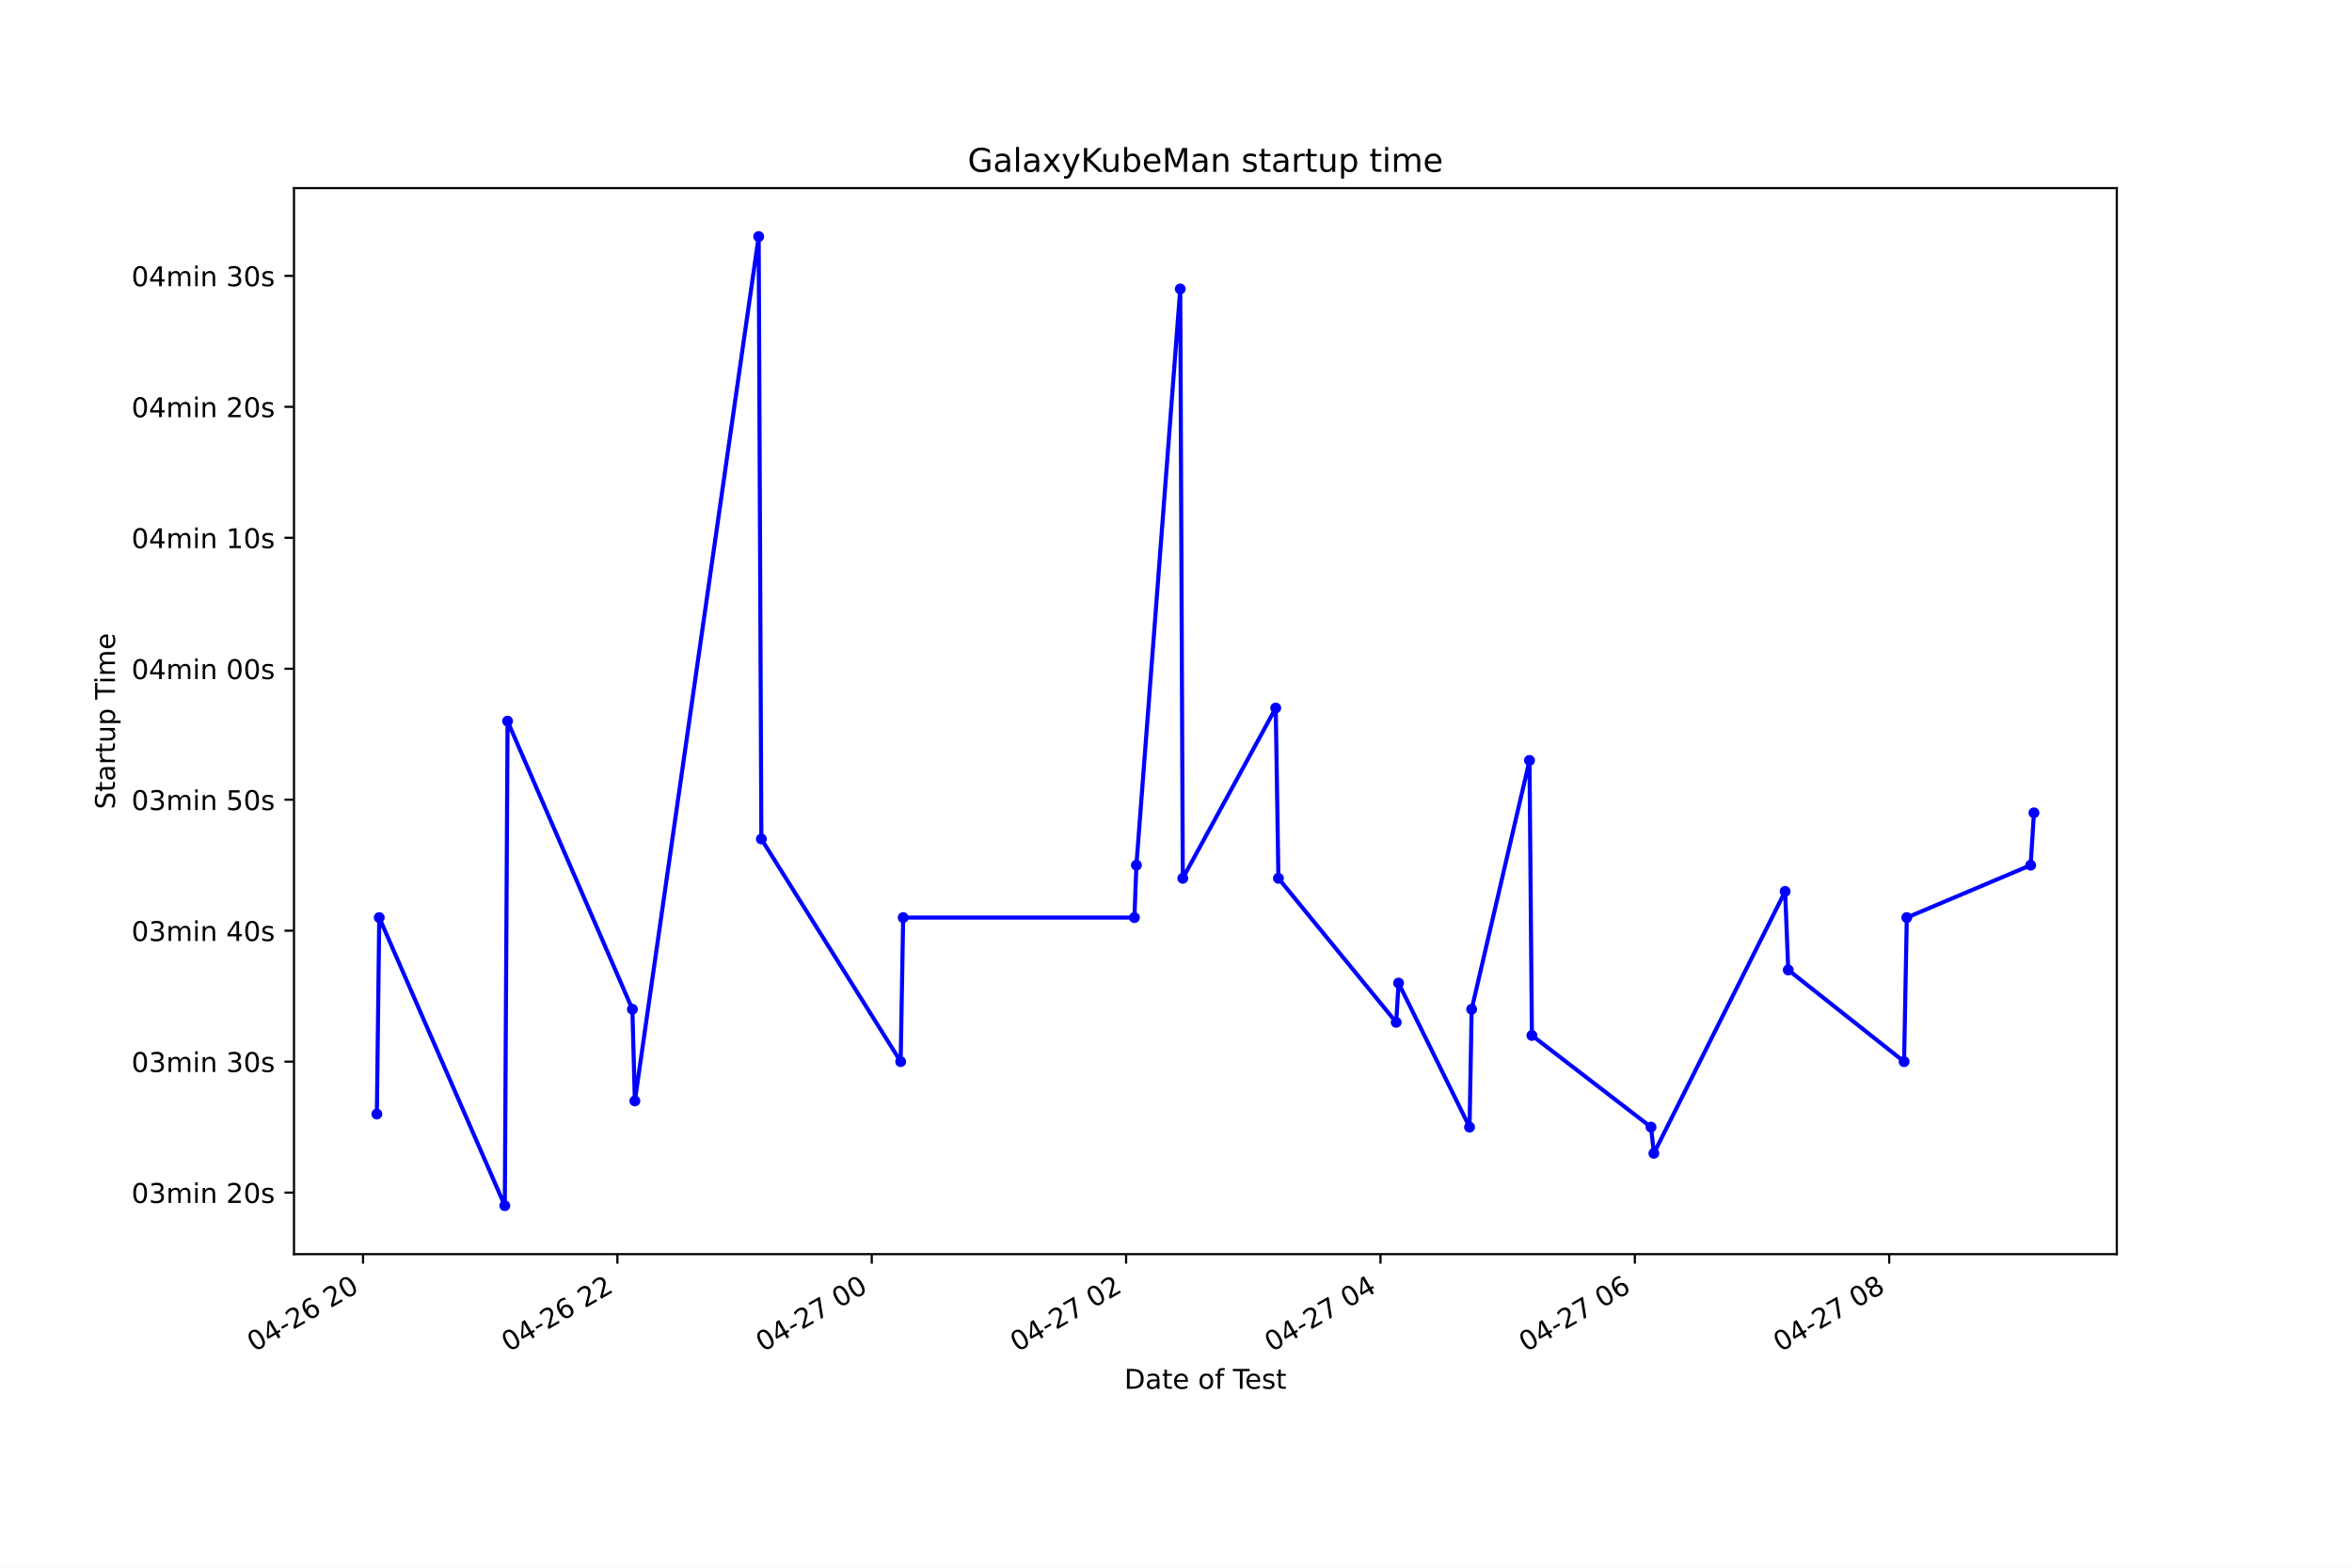
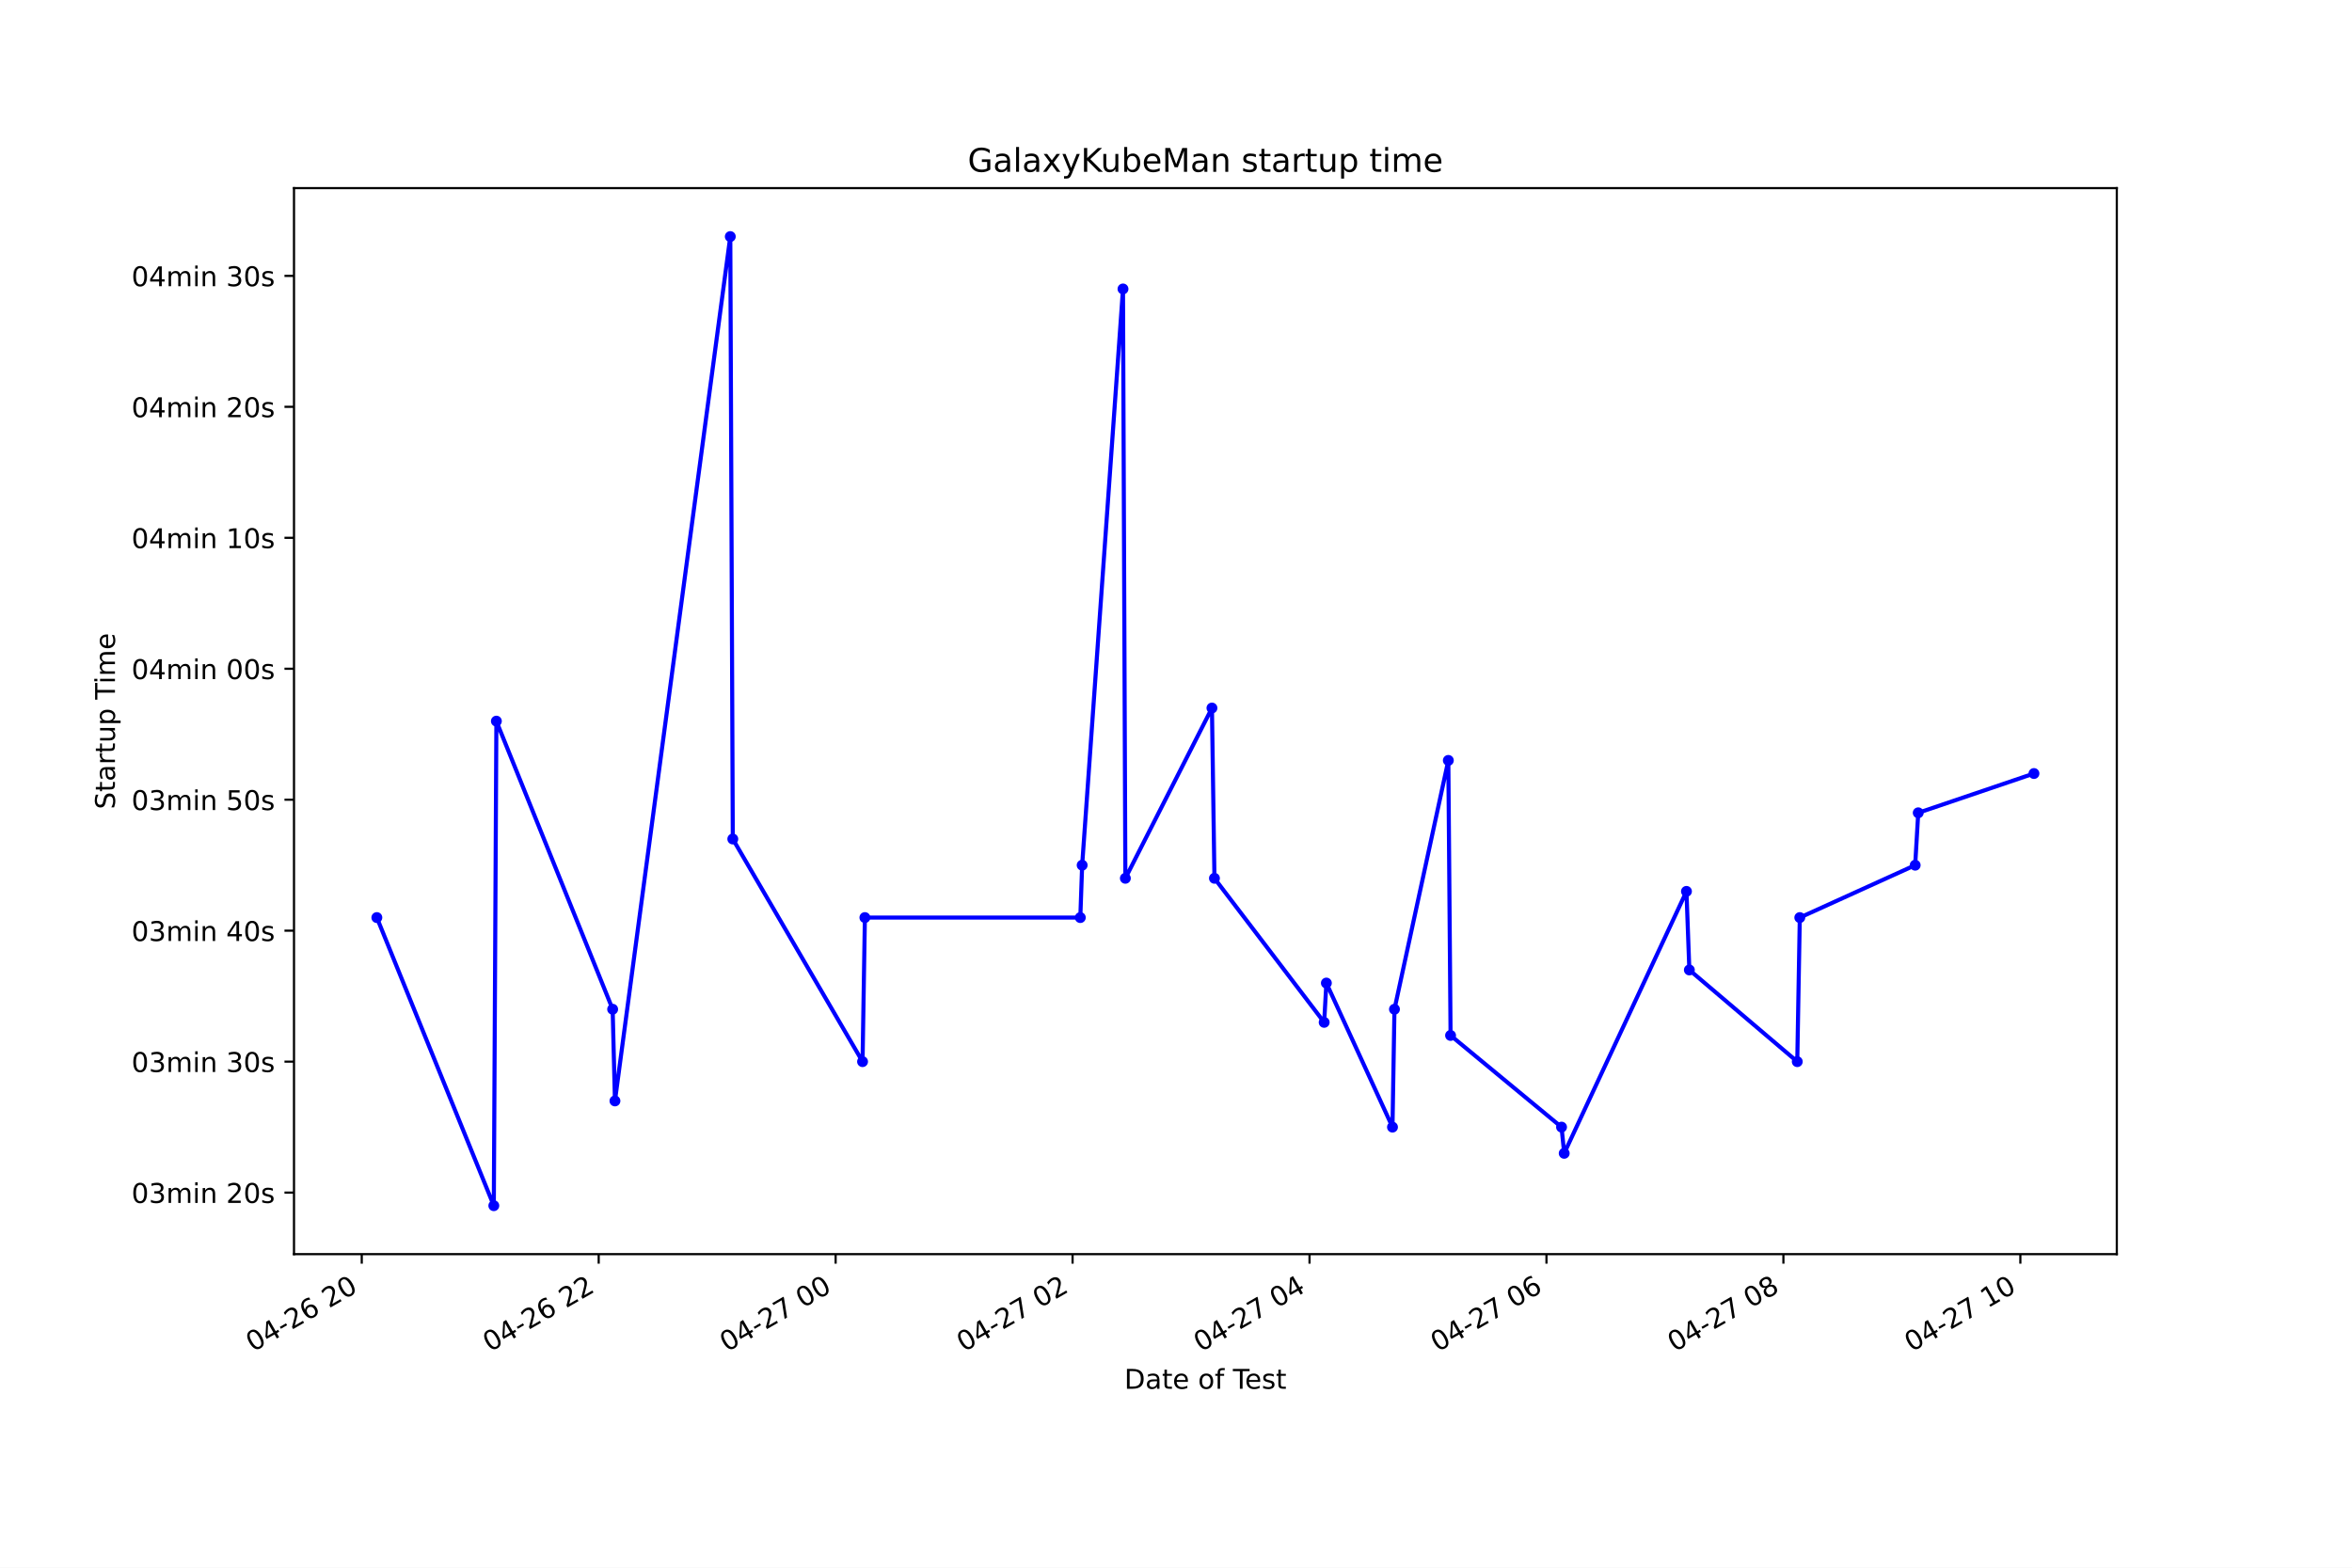
<svg xmlns="http://www.w3.org/2000/svg" xmlns:xlink="http://www.w3.org/1999/xlink" height="576pt" version="1.1" viewBox="0 0 864 576" width="864pt">
  <defs>
    <style type="text/css">*{stroke-linecap:butt;stroke-linejoin:round;}</style>
  </defs>
  <g id="figure_1">
    <g id="patch_1">
      <path d="M 0 576  L 864 576  L 864 0  L 0 0  z " style="fill:#ffffff;" />
    </g>
    <g id="axes_1">
      <g id="patch_2">
        <path d="M 108 460.8  L 777.6 460.8  L 777.6 69.12  L 108 69.12  z " style="fill:#ffffff;" />
      </g>
      <g id="matplotlib.axis_1">
        <g id="xtick_1">
          <g id="line2d_1">
            <defs>
-               <path d="M 0 0  L 0 3.5  " id="m989fe3696a" style="stroke:#000000;stroke-width:0.8;" />
+               <path d="M 0 0  L 0 3.5  " id="m2ebaff80ab" style="stroke:#000000;stroke-width:0.8;" />
            </defs>
            <g>
-               <use style="stroke:#000000;stroke-width:0.8;" x="133.362" xlink:href="#m989fe3696a" y="460.8" />
+               <use style="stroke:#000000;stroke-width:0.8;" x="132.888" xlink:href="#m2ebaff80ab" y="460.8" />
            </g>
          </g>
          <g id="text_1">
-             <g transform="translate(93.38496 496.8609)rotate(-30)scale(0.1 -0.1)">
+             <g transform="translate(92.91038 496.8609)rotate(-30)scale(0.1 -0.1)">
              <defs>
                <path d="M 2034 4250  Q 1547 4250 1301 3770  Q 1056 3291 1056 2328  Q 1056 1369 1301 889  Q 1547 409 2034 409  Q 2525 409 2770 889  Q 3016 1369 3016 2328  Q 3016 3291 2770 3770  Q 2525 4250 2034 4250  z M 2034 4750  Q 2819 4750 3233 4129  Q 3647 3509 3647 2328  Q 3647 1150 3233 529  Q 2819 -91 2034 -91  Q 1250 -91 836 529  Q 422 1150 422 2328  Q 422 3509 836 4129  Q 1250 4750 2034 4750  z " id="DejaVuSans-30" transform="scale(0.015625)" />
                <path d="M 2419 4116  L 825 1625  L 2419 1625  L 2419 4116  z M 2253 4666  L 3047 4666  L 3047 1625  L 3713 1625  L 3713 1100  L 3047 1100  L 3047 0  L 2419 0  L 2419 1100  L 313 1100  L 313 1709  L 2253 4666  z " id="DejaVuSans-34" transform="scale(0.015625)" />
                <path d="M 313 2009  L 1997 2009  L 1997 1497  L 313 1497  L 313 2009  z " id="DejaVuSans-2d" transform="scale(0.015625)" />
                <path d="M 1228 531  L 3431 531  L 3431 0  L 469 0  L 469 531  Q 828 903 1448 1529  Q 2069 2156 2228 2338  Q 2531 2678 2651 2914  Q 2772 3150 2772 3378  Q 2772 3750 2511 3984  Q 2250 4219 1831 4219  Q 1534 4219 1204 4116  Q 875 4013 500 3803  L 500 4441  Q 881 4594 1212 4672  Q 1544 4750 1819 4750  Q 2544 4750 2975 4387  Q 3406 4025 3406 3419  Q 3406 3131 3298 2873  Q 3191 2616 2906 2266  Q 2828 2175 2409 1742  Q 1991 1309 1228 531  z " id="DejaVuSans-32" transform="scale(0.015625)" />
                <path d="M 2113 2584  Q 1688 2584 1439 2293  Q 1191 2003 1191 1497  Q 1191 994 1439 701  Q 1688 409 2113 409  Q 2538 409 2786 701  Q 3034 994 3034 1497  Q 3034 2003 2786 2293  Q 2538 2584 2113 2584  z M 3366 4563  L 3366 3988  Q 3128 4100 2886 4159  Q 2644 4219 2406 4219  Q 1781 4219 1451 3797  Q 1122 3375 1075 2522  Q 1259 2794 1537 2939  Q 1816 3084 2150 3084  Q 2853 3084 3261 2657  Q 3669 2231 3669 1497  Q 3669 778 3244 343  Q 2819 -91 2113 -91  Q 1303 -91 875 529  Q 447 1150 447 2328  Q 447 3434 972 4092  Q 1497 4750 2381 4750  Q 2619 4750 2861 4703  Q 3103 4656 3366 4563  z " id="DejaVuSans-36" transform="scale(0.015625)" />
                <path id="DejaVuSans-20" transform="scale(0.015625)" />
              </defs>
              <use xlink:href="#DejaVuSans-30" />
              <use x="63.623" xlink:href="#DejaVuSans-34" />
              <use x="127.246" xlink:href="#DejaVuSans-2d" />
              <use x="163.33" xlink:href="#DejaVuSans-32" />
              <use x="226.953" xlink:href="#DejaVuSans-36" />
              <use x="290.576" xlink:href="#DejaVuSans-20" />
              <use x="322.363" xlink:href="#DejaVuSans-32" />
              <use x="385.986" xlink:href="#DejaVuSans-30" />
            </g>
          </g>
        </g>
        <g id="xtick_2">
          <g id="line2d_2">
            <g>
-               <use style="stroke:#000000;stroke-width:0.8;" x="226.801" xlink:href="#m989fe3696a" y="460.8" />
+               <use style="stroke:#000000;stroke-width:0.8;" x="219.928" xlink:href="#m2ebaff80ab" y="460.8" />
            </g>
          </g>
          <g id="text_2">
-             <g transform="translate(186.8237 496.8609)rotate(-30)scale(0.1 -0.1)">
+             <g transform="translate(179.9509 496.8609)rotate(-30)scale(0.1 -0.1)">
              <use xlink:href="#DejaVuSans-30" />
              <use x="63.623" xlink:href="#DejaVuSans-34" />
              <use x="127.246" xlink:href="#DejaVuSans-2d" />
              <use x="163.33" xlink:href="#DejaVuSans-32" />
              <use x="226.953" xlink:href="#DejaVuSans-36" />
              <use x="290.576" xlink:href="#DejaVuSans-20" />
              <use x="322.363" xlink:href="#DejaVuSans-32" />
              <use x="385.986" xlink:href="#DejaVuSans-32" />
            </g>
          </g>
        </g>
        <g id="xtick_3">
          <g id="line2d_3">
            <g>
-               <use style="stroke:#000000;stroke-width:0.8;" x="320.24" xlink:href="#m989fe3696a" y="460.8" />
+               <use style="stroke:#000000;stroke-width:0.8;" x="306.968" xlink:href="#m2ebaff80ab" y="460.8" />
            </g>
          </g>
          <g id="text_3">
-             <g transform="translate(280.2624 496.8609)rotate(-30)scale(0.1 -0.1)">
+             <g transform="translate(266.9913 496.8609)rotate(-30)scale(0.1 -0.1)">
              <defs>
                <path d="M 525 4666  L 3525 4666  L 3525 4397  L 1831 0  L 1172 0  L 2766 4134  L 525 4134  L 525 4666  z " id="DejaVuSans-37" transform="scale(0.015625)" />
              </defs>
              <use xlink:href="#DejaVuSans-30" />
              <use x="63.623" xlink:href="#DejaVuSans-34" />
              <use x="127.246" xlink:href="#DejaVuSans-2d" />
              <use x="163.33" xlink:href="#DejaVuSans-32" />
              <use x="226.953" xlink:href="#DejaVuSans-37" />
              <use x="290.576" xlink:href="#DejaVuSans-20" />
              <use x="322.363" xlink:href="#DejaVuSans-30" />
              <use x="385.986" xlink:href="#DejaVuSans-30" />
            </g>
          </g>
        </g>
        <g id="xtick_4">
          <g id="line2d_4">
            <g>
-               <use style="stroke:#000000;stroke-width:0.8;" x="413.678" xlink:href="#m989fe3696a" y="460.8" />
+               <use style="stroke:#000000;stroke-width:0.8;" x="394.009" xlink:href="#m2ebaff80ab" y="460.8" />
            </g>
          </g>
          <g id="text_4">
-             <g transform="translate(373.7011 496.8609)rotate(-30)scale(0.1 -0.1)">
+             <g transform="translate(354.0318 496.8609)rotate(-30)scale(0.1 -0.1)">
              <use xlink:href="#DejaVuSans-30" />
              <use x="63.623" xlink:href="#DejaVuSans-34" />
              <use x="127.246" xlink:href="#DejaVuSans-2d" />
              <use x="163.33" xlink:href="#DejaVuSans-32" />
              <use x="226.953" xlink:href="#DejaVuSans-37" />
              <use x="290.576" xlink:href="#DejaVuSans-20" />
              <use x="322.363" xlink:href="#DejaVuSans-30" />
              <use x="385.986" xlink:href="#DejaVuSans-32" />
            </g>
          </g>
        </g>
        <g id="xtick_5">
          <g id="line2d_5">
            <g>
-               <use style="stroke:#000000;stroke-width:0.8;" x="507.117" xlink:href="#m989fe3696a" y="460.8" />
+               <use style="stroke:#000000;stroke-width:0.8;" x="481.049" xlink:href="#m2ebaff80ab" y="460.8" />
            </g>
          </g>
          <g id="text_5">
-             <g transform="translate(467.1398 496.8609)rotate(-30)scale(0.1 -0.1)">
+             <g transform="translate(441.0723 496.8609)rotate(-30)scale(0.1 -0.1)">
              <use xlink:href="#DejaVuSans-30" />
              <use x="63.623" xlink:href="#DejaVuSans-34" />
              <use x="127.246" xlink:href="#DejaVuSans-2d" />
              <use x="163.33" xlink:href="#DejaVuSans-32" />
              <use x="226.953" xlink:href="#DejaVuSans-37" />
              <use x="290.576" xlink:href="#DejaVuSans-20" />
              <use x="322.363" xlink:href="#DejaVuSans-30" />
              <use x="385.986" xlink:href="#DejaVuSans-34" />
            </g>
          </g>
        </g>
        <g id="xtick_6">
          <g id="line2d_6">
            <g>
-               <use style="stroke:#000000;stroke-width:0.8;" x="600.556" xlink:href="#m989fe3696a" y="460.8" />
+               <use style="stroke:#000000;stroke-width:0.8;" x="568.09" xlink:href="#m2ebaff80ab" y="460.8" />
            </g>
          </g>
          <g id="text_6">
-             <g transform="translate(560.5785 496.8609)rotate(-30)scale(0.1 -0.1)">
+             <g transform="translate(528.1128 496.8609)rotate(-30)scale(0.1 -0.1)">
              <use xlink:href="#DejaVuSans-30" />
              <use x="63.623" xlink:href="#DejaVuSans-34" />
              <use x="127.246" xlink:href="#DejaVuSans-2d" />
              <use x="163.33" xlink:href="#DejaVuSans-32" />
              <use x="226.953" xlink:href="#DejaVuSans-37" />
              <use x="290.576" xlink:href="#DejaVuSans-20" />
              <use x="322.363" xlink:href="#DejaVuSans-30" />
              <use x="385.986" xlink:href="#DejaVuSans-36" />
            </g>
          </g>
        </g>
        <g id="xtick_7">
          <g id="line2d_7">
            <g>
-               <use style="stroke:#000000;stroke-width:0.8;" x="693.994" xlink:href="#m989fe3696a" y="460.8" />
+               <use style="stroke:#000000;stroke-width:0.8;" x="655.13" xlink:href="#m2ebaff80ab" y="460.8" />
            </g>
          </g>
          <g id="text_7">
-             <g transform="translate(654.0173 496.8609)rotate(-30)scale(0.1 -0.1)">
+             <g transform="translate(615.1533 496.8609)rotate(-30)scale(0.1 -0.1)">
              <defs>
                <path d="M 2034 2216  Q 1584 2216 1326 1975  Q 1069 1734 1069 1313  Q 1069 891 1326 650  Q 1584 409 2034 409  Q 2484 409 2743 651  Q 3003 894 3003 1313  Q 3003 1734 2745 1975  Q 2488 2216 2034 2216  z M 1403 2484  Q 997 2584 770 2862  Q 544 3141 544 3541  Q 544 4100 942 4425  Q 1341 4750 2034 4750  Q 2731 4750 3128 4425  Q 3525 4100 3525 3541  Q 3525 3141 3298 2862  Q 3072 2584 2669 2484  Q 3125 2378 3379 2068  Q 3634 1759 3634 1313  Q 3634 634 3220 271  Q 2806 -91 2034 -91  Q 1263 -91 848 271  Q 434 634 434 1313  Q 434 1759 690 2068  Q 947 2378 1403 2484  z M 1172 3481  Q 1172 3119 1398 2916  Q 1625 2713 2034 2713  Q 2441 2713 2670 2916  Q 2900 3119 2900 3481  Q 2900 3844 2670 4047  Q 2441 4250 2034 4250  Q 1625 4250 1398 4047  Q 1172 3844 1172 3481  z " id="DejaVuSans-38" transform="scale(0.015625)" />
              </defs>
              <use xlink:href="#DejaVuSans-30" />
              <use x="63.623" xlink:href="#DejaVuSans-34" />
              <use x="127.246" xlink:href="#DejaVuSans-2d" />
              <use x="163.33" xlink:href="#DejaVuSans-32" />
              <use x="226.953" xlink:href="#DejaVuSans-37" />
              <use x="290.576" xlink:href="#DejaVuSans-20" />
              <use x="322.363" xlink:href="#DejaVuSans-30" />
              <use x="385.986" xlink:href="#DejaVuSans-38" />
            </g>
          </g>
        </g>
-         <g id="text_8">
+         <g id="xtick_8">
+           <g id="line2d_8">
+             <g>
+               <use style="stroke:#000000;stroke-width:0.8;" x="742.171" xlink:href="#m2ebaff80ab" y="460.8" />
+             </g>
+           </g>
+           <g id="text_8">
+             <g transform="translate(702.1937 496.8609)rotate(-30)scale(0.1 -0.1)">
+               <defs>
+                 <path d="M 794 531  L 1825 531  L 1825 4091  L 703 3866  L 703 4441  L 1819 4666  L 2450 4666  L 2450 531  L 3481 531  L 3481 0  L 794 0  L 794 531  z " id="DejaVuSans-31" transform="scale(0.015625)" />
+               </defs>
+               <use xlink:href="#DejaVuSans-30" />
+               <use x="63.623" xlink:href="#DejaVuSans-34" />
+               <use x="127.246" xlink:href="#DejaVuSans-2d" />
+               <use x="163.33" xlink:href="#DejaVuSans-32" />
+               <use x="226.953" xlink:href="#DejaVuSans-37" />
+               <use x="290.576" xlink:href="#DejaVuSans-20" />
+               <use x="322.363" xlink:href="#DejaVuSans-31" />
+               <use x="385.986" xlink:href="#DejaVuSans-30" />
+             </g>
+           </g>
+         </g>
+         <g id="text_9">
          <g transform="translate(413.0063 510.2604)scale(0.1 -0.1)">
            <defs>
              <path d="M 1259 4147  L 1259 519  L 2022 519  Q 2988 519 3436 956  Q 3884 1394 3884 2338  Q 3884 3275 3436 3711  Q 2988 4147 2022 4147  L 1259 4147  z M 628 4666  L 1925 4666  Q 3281 4666 3915 4102  Q 4550 3538 4550 2338  Q 4550 1131 3912 565  Q 3275 0 1925 0  L 628 0  L 628 4666  z " id="DejaVuSans-44" transform="scale(0.015625)" />
              <path d="M 2194 1759  Q 1497 1759 1228 1600  Q 959 1441 959 1056  Q 959 750 1161 570  Q 1363 391 1709 391  Q 2188 391 2477 730  Q 2766 1069 2766 1631  L 2766 1759  L 2194 1759  z M 3341 1997  L 3341 0  L 2766 0  L 2766 531  Q 2569 213 2275 61  Q 1981 -91 1556 -91  Q 1019 -91 701 211  Q 384 513 384 1019  Q 384 1609 779 1909  Q 1175 2209 1959 2209  L 2766 2209  L 2766 2266  Q 2766 2663 2505 2880  Q 2244 3097 1772 3097  Q 1472 3097 1187 3025  Q 903 2953 641 2809  L 641 3341  Q 956 3463 1253 3523  Q 1550 3584 1831 3584  Q 2591 3584 2966 3190  Q 3341 2797 3341 1997  z " id="DejaVuSans-61" transform="scale(0.015625)" />
              <path d="M 1172 4494  L 1172 3500  L 2356 3500  L 2356 3053  L 1172 3053  L 1172 1153  Q 1172 725 1289 603  Q 1406 481 1766 481  L 2356 481  L 2356 0  L 1766 0  Q 1100 0 847 248  Q 594 497 594 1153  L 594 3053  L 172 3053  L 172 3500  L 594 3500  L 594 4494  L 1172 4494  z " id="DejaVuSans-74" transform="scale(0.015625)" />
              <path d="M 3597 1894  L 3597 1613  L 953 1613  Q 991 1019 1311 708  Q 1631 397 2203 397  Q 2534 397 2845 478  Q 3156 559 3463 722  L 3463 178  Q 3153 47 2828 -22  Q 2503 -91 2169 -91  Q 1331 -91 842 396  Q 353 884 353 1716  Q 353 2575 817 3079  Q 1281 3584 2069 3584  Q 2775 3584 3186 3129  Q 3597 2675 3597 1894  z M 3022 2063  Q 3016 2534 2758 2815  Q 2500 3097 2075 3097  Q 1594 3097 1305 2825  Q 1016 2553 972 2059  L 3022 2063  z " id="DejaVuSans-65" transform="scale(0.015625)" />
              <path d="M 1959 3097  Q 1497 3097 1228 2736  Q 959 2375 959 1747  Q 959 1119 1226 758  Q 1494 397 1959 397  Q 2419 397 2687 759  Q 2956 1122 2956 1747  Q 2956 2369 2687 2733  Q 2419 3097 1959 3097  z M 1959 3584  Q 2709 3584 3137 3096  Q 3566 2609 3566 1747  Q 3566 888 3137 398  Q 2709 -91 1959 -91  Q 1206 -91 779 398  Q 353 888 353 1747  Q 353 2609 779 3096  Q 1206 3584 1959 3584  z " id="DejaVuSans-6f" transform="scale(0.015625)" />
              <path d="M 2375 4863  L 2375 4384  L 1825 4384  Q 1516 4384 1395 4259  Q 1275 4134 1275 3809  L 1275 3500  L 2222 3500  L 2222 3053  L 1275 3053  L 1275 0  L 697 0  L 697 3053  L 147 3053  L 147 3500  L 697 3500  L 697 3744  Q 697 4328 969 4595  Q 1241 4863 1831 4863  L 2375 4863  z " id="DejaVuSans-66" transform="scale(0.015625)" />
              <path d="M -19 4666  L 3928 4666  L 3928 4134  L 2272 4134  L 2272 0  L 1638 0  L 1638 4134  L -19 4134  L -19 4666  z " id="DejaVuSans-54" transform="scale(0.015625)" />
              <path d="M 2834 3397  L 2834 2853  Q 2591 2978 2328 3040  Q 2066 3103 1784 3103  Q 1356 3103 1142 2972  Q 928 2841 928 2578  Q 928 2378 1081 2264  Q 1234 2150 1697 2047  L 1894 2003  Q 2506 1872 2764 1633  Q 3022 1394 3022 966  Q 3022 478 2636 193  Q 2250 -91 1575 -91  Q 1294 -91 989 -36  Q 684 19 347 128  L 347 722  Q 666 556 975 473  Q 1284 391 1588 391  Q 1994 391 2212 530  Q 2431 669 2431 922  Q 2431 1156 2273 1281  Q 2116 1406 1581 1522  L 1381 1569  Q 847 1681 609 1914  Q 372 2147 372 2553  Q 372 3047 722 3315  Q 1072 3584 1716 3584  Q 2034 3584 2315 3537  Q 2597 3491 2834 3397  z " id="DejaVuSans-73" transform="scale(0.015625)" />
            </defs>
            <use xlink:href="#DejaVuSans-44" />
            <use x="77.002" xlink:href="#DejaVuSans-61" />
            <use x="138.281" xlink:href="#DejaVuSans-74" />
            <use x="177.49" xlink:href="#DejaVuSans-65" />
            <use x="239.014" xlink:href="#DejaVuSans-20" />
            <use x="270.801" xlink:href="#DejaVuSans-6f" />
            <use x="331.982" xlink:href="#DejaVuSans-66" />
            <use x="367.188" xlink:href="#DejaVuSans-20" />
            <use x="398.975" xlink:href="#DejaVuSans-54" />
            <use x="443.059" xlink:href="#DejaVuSans-65" />
            <use x="504.582" xlink:href="#DejaVuSans-73" />
            <use x="556.682" xlink:href="#DejaVuSans-74" />
          </g>
        </g>
      </g>
      <g id="matplotlib.axis_2">
        <g id="ytick_1">
-           <g id="line2d_8">
+           <g id="line2d_9">
            <defs>
-               <path d="M 0 0  L -3.5 0  " id="m4b0d471913" style="stroke:#000000;stroke-width:0.8;" />
+               <path d="M 0 0  L -3.5 0  " id="mc6d734ea10" style="stroke:#000000;stroke-width:0.8;" />
            </defs>
            <g>
-               <use style="stroke:#000000;stroke-width:0.8;" x="108" xlink:href="#m4b0d471913" y="438.185" />
-             </g>
-           </g>
-           <g id="text_9">
+               <use style="stroke:#000000;stroke-width:0.8;" x="108" xlink:href="#mc6d734ea10" y="438.185" />
+             </g>
+           </g>
+           <g id="text_10">
            <g transform="translate(48.30625 441.9838)scale(0.1 -0.1)">
              <defs>
                <path d="M 2597 2516  Q 3050 2419 3304 2112  Q 3559 1806 3559 1356  Q 3559 666 3084 287  Q 2609 -91 1734 -91  Q 1441 -91 1130 -33  Q 819 25 488 141  L 488 750  Q 750 597 1062 519  Q 1375 441 1716 441  Q 2309 441 2620 675  Q 2931 909 2931 1356  Q 2931 1769 2642 2001  Q 2353 2234 1838 2234  L 1294 2234  L 1294 2753  L 1863 2753  Q 2328 2753 2575 2939  Q 2822 3125 2822 3475  Q 2822 3834 2567 4026  Q 2313 4219 1838 4219  Q 1578 4219 1281 4162  Q 984 4106 628 3988  L 628 4550  Q 988 4650 1302 4700  Q 1616 4750 1894 4750  Q 2613 4750 3031 4423  Q 3450 4097 3450 3541  Q 3450 3153 3228 2886  Q 3006 2619 2597 2516  z " id="DejaVuSans-33" transform="scale(0.015625)" />
                <path d="M 3328 2828  Q 3544 3216 3844 3400  Q 4144 3584 4550 3584  Q 5097 3584 5394 3201  Q 5691 2819 5691 2113  L 5691 0  L 5113 0  L 5113 2094  Q 5113 2597 4934 2840  Q 4756 3084 4391 3084  Q 3944 3084 3684 2787  Q 3425 2491 3425 1978  L 3425 0  L 2847 0  L 2847 2094  Q 2847 2600 2669 2842  Q 2491 3084 2119 3084  Q 1678 3084 1418 2786  Q 1159 2488 1159 1978  L 1159 0  L 581 0  L 581 3500  L 1159 3500  L 1159 2956  Q 1356 3278 1631 3431  Q 1906 3584 2284 3584  Q 2666 3584 2933 3390  Q 3200 3197 3328 2828  z " id="DejaVuSans-6d" transform="scale(0.015625)" />
                <path d="M 603 3500  L 1178 3500  L 1178 0  L 603 0  L 603 3500  z M 603 4863  L 1178 4863  L 1178 4134  L 603 4134  L 603 4863  z " id="DejaVuSans-69" transform="scale(0.015625)" />
                <path d="M 3513 2113  L 3513 0  L 2938 0  L 2938 2094  Q 2938 2591 2744 2837  Q 2550 3084 2163 3084  Q 1697 3084 1428 2787  Q 1159 2491 1159 1978  L 1159 0  L 581 0  L 581 3500  L 1159 3500  L 1159 2956  Q 1366 3272 1645 3428  Q 1925 3584 2291 3584  Q 2894 3584 3203 3211  Q 3513 2838 3513 2113  z " id="DejaVuSans-6e" transform="scale(0.015625)" />
              </defs>
              <use xlink:href="#DejaVuSans-30" />
              <use x="63.623" xlink:href="#DejaVuSans-33" />
              <use x="127.246" xlink:href="#DejaVuSans-6d" />
              <use x="224.658" xlink:href="#DejaVuSans-69" />
              <use x="252.441" xlink:href="#DejaVuSans-6e" />
              <use x="315.82" xlink:href="#DejaVuSans-20" />
              <use x="347.607" xlink:href="#DejaVuSans-32" />
              <use x="411.23" xlink:href="#DejaVuSans-30" />
              <use x="474.854" xlink:href="#DejaVuSans-73" />
            </g>
          </g>
        </g>
        <g id="ytick_2">
-           <g id="line2d_9">
-             <g>
-               <use style="stroke:#000000;stroke-width:0.8;" x="108" xlink:href="#m4b0d471913" y="390.067" />
-             </g>
-           </g>
-           <g id="text_10">
+           <g id="line2d_10">
+             <g>
+               <use style="stroke:#000000;stroke-width:0.8;" x="108" xlink:href="#mc6d734ea10" y="390.067" />
+             </g>
+           </g>
+           <g id="text_11">
            <g transform="translate(48.30625 393.8659)scale(0.1 -0.1)">
              <use xlink:href="#DejaVuSans-30" />
              <use x="63.623" xlink:href="#DejaVuSans-33" />
              <use x="127.246" xlink:href="#DejaVuSans-6d" />
              <use x="224.658" xlink:href="#DejaVuSans-69" />
              <use x="252.441" xlink:href="#DejaVuSans-6e" />
              <use x="315.82" xlink:href="#DejaVuSans-20" />
              <use x="347.607" xlink:href="#DejaVuSans-33" />
              <use x="411.23" xlink:href="#DejaVuSans-30" />
              <use x="474.854" xlink:href="#DejaVuSans-73" />
            </g>
          </g>
        </g>
        <g id="ytick_3">
-           <g id="line2d_10">
-             <g>
-               <use style="stroke:#000000;stroke-width:0.8;" x="108" xlink:href="#m4b0d471913" y="341.949" />
-             </g>
-           </g>
-           <g id="text_11">
+           <g id="line2d_11">
+             <g>
+               <use style="stroke:#000000;stroke-width:0.8;" x="108" xlink:href="#mc6d734ea10" y="341.949" />
+             </g>
+           </g>
+           <g id="text_12">
            <g transform="translate(48.30625 345.7479)scale(0.1 -0.1)">
              <use xlink:href="#DejaVuSans-30" />
              <use x="63.623" xlink:href="#DejaVuSans-33" />
              <use x="127.246" xlink:href="#DejaVuSans-6d" />
              <use x="224.658" xlink:href="#DejaVuSans-69" />
              <use x="252.441" xlink:href="#DejaVuSans-6e" />
              <use x="315.82" xlink:href="#DejaVuSans-20" />
              <use x="347.607" xlink:href="#DejaVuSans-34" />
              <use x="411.23" xlink:href="#DejaVuSans-30" />
              <use x="474.854" xlink:href="#DejaVuSans-73" />
            </g>
          </g>
        </g>
        <g id="ytick_4">
-           <g id="line2d_11">
-             <g>
-               <use style="stroke:#000000;stroke-width:0.8;" x="108" xlink:href="#m4b0d471913" y="293.831" />
-             </g>
-           </g>
-           <g id="text_12">
+           <g id="line2d_12">
+             <g>
+               <use style="stroke:#000000;stroke-width:0.8;" x="108" xlink:href="#mc6d734ea10" y="293.831" />
+             </g>
+           </g>
+           <g id="text_13">
            <g transform="translate(48.30625 297.63)scale(0.1 -0.1)">
              <defs>
                <path d="M 691 4666  L 3169 4666  L 3169 4134  L 1269 4134  L 1269 2991  Q 1406 3038 1543 3061  Q 1681 3084 1819 3084  Q 2600 3084 3056 2656  Q 3513 2228 3513 1497  Q 3513 744 3044 326  Q 2575 -91 1722 -91  Q 1428 -91 1123 -41  Q 819 9 494 109  L 494 744  Q 775 591 1075 516  Q 1375 441 1709 441  Q 2250 441 2565 725  Q 2881 1009 2881 1497  Q 2881 1984 2565 2268  Q 2250 2553 1709 2553  Q 1456 2553 1204 2497  Q 953 2441 691 2322  L 691 4666  z " id="DejaVuSans-35" transform="scale(0.015625)" />
              </defs>
              <use xlink:href="#DejaVuSans-30" />
              <use x="63.623" xlink:href="#DejaVuSans-33" />
              <use x="127.246" xlink:href="#DejaVuSans-6d" />
              <use x="224.658" xlink:href="#DejaVuSans-69" />
              <use x="252.441" xlink:href="#DejaVuSans-6e" />
              <use x="315.82" xlink:href="#DejaVuSans-20" />
              <use x="347.607" xlink:href="#DejaVuSans-35" />
              <use x="411.23" xlink:href="#DejaVuSans-30" />
              <use x="474.854" xlink:href="#DejaVuSans-73" />
            </g>
          </g>
        </g>
        <g id="ytick_5">
-           <g id="line2d_12">
-             <g>
-               <use style="stroke:#000000;stroke-width:0.8;" x="108" xlink:href="#m4b0d471913" y="245.713" />
-             </g>
-           </g>
-           <g id="text_13">
+           <g id="line2d_13">
+             <g>
+               <use style="stroke:#000000;stroke-width:0.8;" x="108" xlink:href="#mc6d734ea10" y="245.713" />
+             </g>
+           </g>
+           <g id="text_14">
            <g transform="translate(48.30625 249.512)scale(0.1 -0.1)">
              <use xlink:href="#DejaVuSans-30" />
              <use x="63.623" xlink:href="#DejaVuSans-34" />
              <use x="127.246" xlink:href="#DejaVuSans-6d" />
              <use x="224.658" xlink:href="#DejaVuSans-69" />
              <use x="252.441" xlink:href="#DejaVuSans-6e" />
              <use x="315.82" xlink:href="#DejaVuSans-20" />
              <use x="347.607" xlink:href="#DejaVuSans-30" />
              <use x="411.23" xlink:href="#DejaVuSans-30" />
              <use x="474.854" xlink:href="#DejaVuSans-73" />
            </g>
          </g>
        </g>
        <g id="ytick_6">
-           <g id="line2d_13">
-             <g>
-               <use style="stroke:#000000;stroke-width:0.8;" x="108" xlink:href="#m4b0d471913" y="197.595" />
-             </g>
-           </g>
-           <g id="text_14">
+           <g id="line2d_14">
+             <g>
+               <use style="stroke:#000000;stroke-width:0.8;" x="108" xlink:href="#mc6d734ea10" y="197.595" />
+             </g>
+           </g>
+           <g id="text_15">
            <g transform="translate(48.30625 201.3941)scale(0.1 -0.1)">
-               <defs>
-                 <path d="M 794 531  L 1825 531  L 1825 4091  L 703 3866  L 703 4441  L 1819 4666  L 2450 4666  L 2450 531  L 3481 531  L 3481 0  L 794 0  L 794 531  z " id="DejaVuSans-31" transform="scale(0.015625)" />
-               </defs>
              <use xlink:href="#DejaVuSans-30" />
              <use x="63.623" xlink:href="#DejaVuSans-34" />
              <use x="127.246" xlink:href="#DejaVuSans-6d" />
              <use x="224.658" xlink:href="#DejaVuSans-69" />
              <use x="252.441" xlink:href="#DejaVuSans-6e" />
              <use x="315.82" xlink:href="#DejaVuSans-20" />
              <use x="347.607" xlink:href="#DejaVuSans-31" />
              <use x="411.23" xlink:href="#DejaVuSans-30" />
              <use x="474.854" xlink:href="#DejaVuSans-73" />
            </g>
          </g>
        </g>
        <g id="ytick_7">
-           <g id="line2d_14">
-             <g>
-               <use style="stroke:#000000;stroke-width:0.8;" x="108" xlink:href="#m4b0d471913" y="149.477" />
-             </g>
-           </g>
-           <g id="text_15">
+           <g id="line2d_15">
+             <g>
+               <use style="stroke:#000000;stroke-width:0.8;" x="108" xlink:href="#mc6d734ea10" y="149.477" />
+             </g>
+           </g>
+           <g id="text_16">
            <g transform="translate(48.30625 153.2762)scale(0.1 -0.1)">
              <use xlink:href="#DejaVuSans-30" />
              <use x="63.623" xlink:href="#DejaVuSans-34" />
              <use x="127.246" xlink:href="#DejaVuSans-6d" />
              <use x="224.658" xlink:href="#DejaVuSans-69" />
              <use x="252.441" xlink:href="#DejaVuSans-6e" />
              <use x="315.82" xlink:href="#DejaVuSans-20" />
              <use x="347.607" xlink:href="#DejaVuSans-32" />
              <use x="411.23" xlink:href="#DejaVuSans-30" />
              <use x="474.854" xlink:href="#DejaVuSans-73" />
            </g>
          </g>
        </g>
        <g id="ytick_8">
-           <g id="line2d_15">
-             <g>
-               <use style="stroke:#000000;stroke-width:0.8;" x="108" xlink:href="#m4b0d471913" y="101.359" />
-             </g>
-           </g>
-           <g id="text_16">
+           <g id="line2d_16">
+             <g>
+               <use style="stroke:#000000;stroke-width:0.8;" x="108" xlink:href="#mc6d734ea10" y="101.359" />
+             </g>
+           </g>
+           <g id="text_17">
            <g transform="translate(48.30625 105.1582)scale(0.1 -0.1)">
              <use xlink:href="#DejaVuSans-30" />
              <use x="63.623" xlink:href="#DejaVuSans-34" />
              <use x="127.246" xlink:href="#DejaVuSans-6d" />
              <use x="224.658" xlink:href="#DejaVuSans-69" />
              <use x="252.441" xlink:href="#DejaVuSans-6e" />
              <use x="315.82" xlink:href="#DejaVuSans-20" />
              <use x="347.607" xlink:href="#DejaVuSans-33" />
              <use x="411.23" xlink:href="#DejaVuSans-30" />
              <use x="474.854" xlink:href="#DejaVuSans-73" />
            </g>
          </g>
        </g>
-         <g id="text_17">
+         <g id="text_18">
          <g transform="translate(42.22656 297.3397)rotate(-90)scale(0.1 -0.1)">
            <defs>
              <path d="M 3425 4513  L 3425 3897  Q 3066 4069 2747 4153  Q 2428 4238 2131 4238  Q 1616 4238 1336 4038  Q 1056 3838 1056 3469  Q 1056 3159 1242 3001  Q 1428 2844 1947 2747  L 2328 2669  Q 3034 2534 3370 2195  Q 3706 1856 3706 1288  Q 3706 609 3251 259  Q 2797 -91 1919 -91  Q 1588 -91 1214 -16  Q 841 59 441 206  L 441 856  Q 825 641 1194 531  Q 1563 422 1919 422  Q 2459 422 2753 634  Q 3047 847 3047 1241  Q 3047 1584 2836 1778  Q 2625 1972 2144 2069  L 1759 2144  Q 1053 2284 737 2584  Q 422 2884 422 3419  Q 422 4038 858 4394  Q 1294 4750 2059 4750  Q 2388 4750 2728 4690  Q 3069 4631 3425 4513  z " id="DejaVuSans-53" transform="scale(0.015625)" />
              <path d="M 2631 2963  Q 2534 3019 2420 3045  Q 2306 3072 2169 3072  Q 1681 3072 1420 2755  Q 1159 2438 1159 1844  L 1159 0  L 581 0  L 581 3500  L 1159 3500  L 1159 2956  Q 1341 3275 1631 3429  Q 1922 3584 2338 3584  Q 2397 3584 2469 3576  Q 2541 3569 2628 3553  L 2631 2963  z " id="DejaVuSans-72" transform="scale(0.015625)" />
              <path d="M 544 1381  L 544 3500  L 1119 3500  L 1119 1403  Q 1119 906 1312 657  Q 1506 409 1894 409  Q 2359 409 2629 706  Q 2900 1003 2900 1516  L 2900 3500  L 3475 3500  L 3475 0  L 2900 0  L 2900 538  Q 2691 219 2414 64  Q 2138 -91 1772 -91  Q 1169 -91 856 284  Q 544 659 544 1381  z M 1991 3584  L 1991 3584  z " id="DejaVuSans-75" transform="scale(0.015625)" />
              <path d="M 1159 525  L 1159 -1331  L 581 -1331  L 581 3500  L 1159 3500  L 1159 2969  Q 1341 3281 1617 3432  Q 1894 3584 2278 3584  Q 2916 3584 3314 3078  Q 3713 2572 3713 1747  Q 3713 922 3314 415  Q 2916 -91 2278 -91  Q 1894 -91 1617 61  Q 1341 213 1159 525  z M 3116 1747  Q 3116 2381 2855 2742  Q 2594 3103 2138 3103  Q 1681 3103 1420 2742  Q 1159 2381 1159 1747  Q 1159 1113 1420 752  Q 1681 391 2138 391  Q 2594 391 2855 752  Q 3116 1113 3116 1747  z " id="DejaVuSans-70" transform="scale(0.015625)" />
            </defs>
            <use xlink:href="#DejaVuSans-53" />
            <use x="63.477" xlink:href="#DejaVuSans-74" />
            <use x="102.686" xlink:href="#DejaVuSans-61" />
            <use x="163.965" xlink:href="#DejaVuSans-72" />
            <use x="205.078" xlink:href="#DejaVuSans-74" />
            <use x="244.287" xlink:href="#DejaVuSans-75" />
            <use x="307.666" xlink:href="#DejaVuSans-70" />
            <use x="371.143" xlink:href="#DejaVuSans-20" />
            <use x="402.93" xlink:href="#DejaVuSans-54" />
            <use x="460.889" xlink:href="#DejaVuSans-69" />
            <use x="488.672" xlink:href="#DejaVuSans-6d" />
            <use x="586.084" xlink:href="#DejaVuSans-65" />
          </g>
        </g>
      </g>
-       <g id="line2d_16">
-         <path clip-path="url(#p558f5d0f84)" d="M 747.164 298.643  L 745.957 317.89  L 700.457 337.137  L 699.458 390.067  L 656.904 356.384  L 655.762 327.513  L 607.551 423.749  L 606.499 414.126  L 562.739 380.443  L 561.856 279.395  L 540.612 370.819  L 539.834 414.126  L 513.762 361.196  L 512.892 375.631  L 469.625 322.702  L 468.638 260.148  L 434.494 322.702  L 433.56 106.171  L 417.455 317.89  L 416.728 337.137  L 331.777 337.137  L 330.855 390.067  L 279.685 308.266  L 278.698 86.924  L 233.212 404.502  L 232.303 370.819  L 186.453 264.96  L 185.441 442.996  L 139.319 337.137  L 138.436 409.314  " style="fill:none;stroke:#0000ff;stroke-linecap:square;stroke-width:1.5;" />
+       <g id="line2d_17">
+         <path clip-path="url(#p8faa6219e6)" d="M 747.164 284.207  L 704.659 298.643  L 703.535 317.89  L 661.151 337.137  L 660.22 390.067  L 620.58 356.384  L 619.516 327.513  L 574.606 423.749  L 573.627 414.126  L 532.863 380.443  L 532.041 279.395  L 512.251 370.819  L 511.526 414.126  L 487.239 361.196  L 486.429 375.631  L 446.124 322.702  L 445.206 260.148  L 413.4 322.702  L 412.529 106.171  L 397.527 317.89  L 396.85 337.137  L 317.716 337.137  L 316.857 390.067  L 269.191 308.266  L 268.272 86.924  L 225.9 404.502  L 225.054 370.819  L 182.343 264.96  L 181.401 442.996  L 138.436 337.137  " style="fill:none;stroke:#0000ff;stroke-linecap:square;stroke-width:1.5;" />
        <defs>
-           <path d="M 0 1.5  C 0.398 1.5 0.779 1.342 1.061 1.061  C 1.342 0.779 1.5 0.398 1.5 0  C 1.5 -0.398 1.342 -0.779 1.061 -1.061  C 0.779 -1.342 0.398 -1.5 0 -1.5  C -0.398 -1.5 -0.779 -1.342 -1.061 -1.061  C -1.342 -0.779 -1.5 -0.398 -1.5 0  C -1.5 0.398 -1.342 0.779 -1.061 1.061  C -0.779 1.342 -0.398 1.5 0 1.5  z " id="m7f053af6ff" style="stroke:#0000ff;" />
+           <path d="M 0 1.5  C 0.398 1.5 0.779 1.342 1.061 1.061  C 1.342 0.779 1.5 0.398 1.5 0  C 1.5 -0.398 1.342 -0.779 1.061 -1.061  C 0.779 -1.342 0.398 -1.5 0 -1.5  C -0.398 -1.5 -0.779 -1.342 -1.061 -1.061  C -1.342 -0.779 -1.5 -0.398 -1.5 0  C -1.5 0.398 -1.342 0.779 -1.061 1.061  C -0.779 1.342 -0.398 1.5 0 1.5  z " id="m49fe8e19a4" style="stroke:#0000ff;" />
        </defs>
-         <g clip-path="url(#p558f5d0f84)">
-           <use style="fill:#0000ff;stroke:#0000ff;" x="747.164" xlink:href="#m7f053af6ff" y="298.643" />
-           <use style="fill:#0000ff;stroke:#0000ff;" x="745.957" xlink:href="#m7f053af6ff" y="317.89" />
-           <use style="fill:#0000ff;stroke:#0000ff;" x="700.457" xlink:href="#m7f053af6ff" y="337.137" />
-           <use style="fill:#0000ff;stroke:#0000ff;" x="699.458" xlink:href="#m7f053af6ff" y="390.067" />
-           <use style="fill:#0000ff;stroke:#0000ff;" x="656.904" xlink:href="#m7f053af6ff" y="356.384" />
-           <use style="fill:#0000ff;stroke:#0000ff;" x="655.762" xlink:href="#m7f053af6ff" y="327.513" />
-           <use style="fill:#0000ff;stroke:#0000ff;" x="607.551" xlink:href="#m7f053af6ff" y="423.749" />
-           <use style="fill:#0000ff;stroke:#0000ff;" x="606.499" xlink:href="#m7f053af6ff" y="414.126" />
-           <use style="fill:#0000ff;stroke:#0000ff;" x="562.739" xlink:href="#m7f053af6ff" y="380.443" />
-           <use style="fill:#0000ff;stroke:#0000ff;" x="561.856" xlink:href="#m7f053af6ff" y="279.395" />
-           <use style="fill:#0000ff;stroke:#0000ff;" x="540.612" xlink:href="#m7f053af6ff" y="370.819" />
-           <use style="fill:#0000ff;stroke:#0000ff;" x="539.834" xlink:href="#m7f053af6ff" y="414.126" />
-           <use style="fill:#0000ff;stroke:#0000ff;" x="513.762" xlink:href="#m7f053af6ff" y="361.196" />
-           <use style="fill:#0000ff;stroke:#0000ff;" x="512.892" xlink:href="#m7f053af6ff" y="375.631" />
-           <use style="fill:#0000ff;stroke:#0000ff;" x="469.625" xlink:href="#m7f053af6ff" y="322.702" />
-           <use style="fill:#0000ff;stroke:#0000ff;" x="468.638" xlink:href="#m7f053af6ff" y="260.148" />
-           <use style="fill:#0000ff;stroke:#0000ff;" x="434.494" xlink:href="#m7f053af6ff" y="322.702" />
-           <use style="fill:#0000ff;stroke:#0000ff;" x="433.56" xlink:href="#m7f053af6ff" y="106.171" />
-           <use style="fill:#0000ff;stroke:#0000ff;" x="417.455" xlink:href="#m7f053af6ff" y="317.89" />
-           <use style="fill:#0000ff;stroke:#0000ff;" x="416.728" xlink:href="#m7f053af6ff" y="337.137" />
-           <use style="fill:#0000ff;stroke:#0000ff;" x="331.777" xlink:href="#m7f053af6ff" y="337.137" />
-           <use style="fill:#0000ff;stroke:#0000ff;" x="330.855" xlink:href="#m7f053af6ff" y="390.067" />
-           <use style="fill:#0000ff;stroke:#0000ff;" x="279.685" xlink:href="#m7f053af6ff" y="308.266" />
-           <use style="fill:#0000ff;stroke:#0000ff;" x="278.698" xlink:href="#m7f053af6ff" y="86.924" />
-           <use style="fill:#0000ff;stroke:#0000ff;" x="233.212" xlink:href="#m7f053af6ff" y="404.502" />
-           <use style="fill:#0000ff;stroke:#0000ff;" x="232.303" xlink:href="#m7f053af6ff" y="370.819" />
-           <use style="fill:#0000ff;stroke:#0000ff;" x="186.453" xlink:href="#m7f053af6ff" y="264.96" />
-           <use style="fill:#0000ff;stroke:#0000ff;" x="185.441" xlink:href="#m7f053af6ff" y="442.996" />
-           <use style="fill:#0000ff;stroke:#0000ff;" x="139.319" xlink:href="#m7f053af6ff" y="337.137" />
-           <use style="fill:#0000ff;stroke:#0000ff;" x="138.436" xlink:href="#m7f053af6ff" y="409.314" />
+         <g clip-path="url(#p8faa6219e6)">
+           <use style="fill:#0000ff;stroke:#0000ff;" x="747.164" xlink:href="#m49fe8e19a4" y="284.207" />
+           <use style="fill:#0000ff;stroke:#0000ff;" x="704.659" xlink:href="#m49fe8e19a4" y="298.643" />
+           <use style="fill:#0000ff;stroke:#0000ff;" x="703.535" xlink:href="#m49fe8e19a4" y="317.89" />
+           <use style="fill:#0000ff;stroke:#0000ff;" x="661.151" xlink:href="#m49fe8e19a4" y="337.137" />
+           <use style="fill:#0000ff;stroke:#0000ff;" x="660.22" xlink:href="#m49fe8e19a4" y="390.067" />
+           <use style="fill:#0000ff;stroke:#0000ff;" x="620.58" xlink:href="#m49fe8e19a4" y="356.384" />
+           <use style="fill:#0000ff;stroke:#0000ff;" x="619.516" xlink:href="#m49fe8e19a4" y="327.513" />
+           <use style="fill:#0000ff;stroke:#0000ff;" x="574.606" xlink:href="#m49fe8e19a4" y="423.749" />
+           <use style="fill:#0000ff;stroke:#0000ff;" x="573.627" xlink:href="#m49fe8e19a4" y="414.126" />
+           <use style="fill:#0000ff;stroke:#0000ff;" x="532.863" xlink:href="#m49fe8e19a4" y="380.443" />
+           <use style="fill:#0000ff;stroke:#0000ff;" x="532.041" xlink:href="#m49fe8e19a4" y="279.395" />
+           <use style="fill:#0000ff;stroke:#0000ff;" x="512.251" xlink:href="#m49fe8e19a4" y="370.819" />
+           <use style="fill:#0000ff;stroke:#0000ff;" x="511.526" xlink:href="#m49fe8e19a4" y="414.126" />
+           <use style="fill:#0000ff;stroke:#0000ff;" x="487.239" xlink:href="#m49fe8e19a4" y="361.196" />
+           <use style="fill:#0000ff;stroke:#0000ff;" x="486.429" xlink:href="#m49fe8e19a4" y="375.631" />
+           <use style="fill:#0000ff;stroke:#0000ff;" x="446.124" xlink:href="#m49fe8e19a4" y="322.702" />
+           <use style="fill:#0000ff;stroke:#0000ff;" x="445.206" xlink:href="#m49fe8e19a4" y="260.148" />
+           <use style="fill:#0000ff;stroke:#0000ff;" x="413.4" xlink:href="#m49fe8e19a4" y="322.702" />
+           <use style="fill:#0000ff;stroke:#0000ff;" x="412.529" xlink:href="#m49fe8e19a4" y="106.171" />
+           <use style="fill:#0000ff;stroke:#0000ff;" x="397.527" xlink:href="#m49fe8e19a4" y="317.89" />
+           <use style="fill:#0000ff;stroke:#0000ff;" x="396.85" xlink:href="#m49fe8e19a4" y="337.137" />
+           <use style="fill:#0000ff;stroke:#0000ff;" x="317.716" xlink:href="#m49fe8e19a4" y="337.137" />
+           <use style="fill:#0000ff;stroke:#0000ff;" x="316.857" xlink:href="#m49fe8e19a4" y="390.067" />
+           <use style="fill:#0000ff;stroke:#0000ff;" x="269.191" xlink:href="#m49fe8e19a4" y="308.266" />
+           <use style="fill:#0000ff;stroke:#0000ff;" x="268.272" xlink:href="#m49fe8e19a4" y="86.924" />
+           <use style="fill:#0000ff;stroke:#0000ff;" x="225.9" xlink:href="#m49fe8e19a4" y="404.502" />
+           <use style="fill:#0000ff;stroke:#0000ff;" x="225.054" xlink:href="#m49fe8e19a4" y="370.819" />
+           <use style="fill:#0000ff;stroke:#0000ff;" x="182.343" xlink:href="#m49fe8e19a4" y="264.96" />
+           <use style="fill:#0000ff;stroke:#0000ff;" x="181.401" xlink:href="#m49fe8e19a4" y="442.996" />
+           <use style="fill:#0000ff;stroke:#0000ff;" x="138.436" xlink:href="#m49fe8e19a4" y="337.137" />
        </g>
      </g>
      <g id="patch_3">
        <path d="M 108 460.8  L 108 69.12  " style="fill:none;stroke:#000000;stroke-linecap:square;stroke-linejoin:miter;stroke-width:0.8;" />
      </g>
      <g id="patch_4">
        <path d="M 777.6 460.8  L 777.6 69.12  " style="fill:none;stroke:#000000;stroke-linecap:square;stroke-linejoin:miter;stroke-width:0.8;" />
      </g>
      <g id="patch_5">
        <path d="M 108 460.8  L 777.6 460.8  " style="fill:none;stroke:#000000;stroke-linecap:square;stroke-linejoin:miter;stroke-width:0.8;" />
      </g>
      <g id="patch_6">
        <path d="M 108 69.12  L 777.6 69.12  " style="fill:none;stroke:#000000;stroke-linecap:square;stroke-linejoin:miter;stroke-width:0.8;" />
      </g>
-       <g id="text_18">
+       <g id="text_19">
        <g transform="translate(355.4794 63.12)scale(0.12 -0.12)">
          <defs>
            <path d="M 3809 666  L 3809 1919  L 2778 1919  L 2778 2438  L 4434 2438  L 4434 434  Q 4069 175 3628 42  Q 3188 -91 2688 -91  Q 1594 -91 976 548  Q 359 1188 359 2328  Q 359 3472 976 4111  Q 1594 4750 2688 4750  Q 3144 4750 3555 4637  Q 3966 4525 4313 4306  L 4313 3634  Q 3963 3931 3569 4081  Q 3175 4231 2741 4231  Q 1884 4231 1454 3753  Q 1025 3275 1025 2328  Q 1025 1384 1454 906  Q 1884 428 2741 428  Q 3075 428 3337 486  Q 3600 544 3809 666  z " id="DejaVuSans-47" transform="scale(0.015625)" />
            <path d="M 603 4863  L 1178 4863  L 1178 0  L 603 0  L 603 4863  z " id="DejaVuSans-6c" transform="scale(0.015625)" />
            <path d="M 3513 3500  L 2247 1797  L 3578 0  L 2900 0  L 1881 1375  L 863 0  L 184 0  L 1544 1831  L 300 3500  L 978 3500  L 1906 2253  L 2834 3500  L 3513 3500  z " id="DejaVuSans-78" transform="scale(0.015625)" />
            <path d="M 2059 -325  Q 1816 -950 1584 -1140  Q 1353 -1331 966 -1331  L 506 -1331  L 506 -850  L 844 -850  Q 1081 -850 1212 -737  Q 1344 -625 1503 -206  L 1606 56  L 191 3500  L 800 3500  L 1894 763  L 2988 3500  L 3597 3500  L 2059 -325  z " id="DejaVuSans-79" transform="scale(0.015625)" />
            <path d="M 628 4666  L 1259 4666  L 1259 2694  L 3353 4666  L 4166 4666  L 1850 2491  L 4331 0  L 3500 0  L 1259 2247  L 1259 0  L 628 0  L 628 4666  z " id="DejaVuSans-4b" transform="scale(0.015625)" />
            <path d="M 3116 1747  Q 3116 2381 2855 2742  Q 2594 3103 2138 3103  Q 1681 3103 1420 2742  Q 1159 2381 1159 1747  Q 1159 1113 1420 752  Q 1681 391 2138 391  Q 2594 391 2855 752  Q 3116 1113 3116 1747  z M 1159 2969  Q 1341 3281 1617 3432  Q 1894 3584 2278 3584  Q 2916 3584 3314 3078  Q 3713 2572 3713 1747  Q 3713 922 3314 415  Q 2916 -91 2278 -91  Q 1894 -91 1617 61  Q 1341 213 1159 525  L 1159 0  L 581 0  L 581 4863  L 1159 4863  L 1159 2969  z " id="DejaVuSans-62" transform="scale(0.015625)" />
            <path d="M 628 4666  L 1569 4666  L 2759 1491  L 3956 4666  L 4897 4666  L 4897 0  L 4281 0  L 4281 4097  L 3078 897  L 2444 897  L 1241 4097  L 1241 0  L 628 0  L 628 4666  z " id="DejaVuSans-4d" transform="scale(0.015625)" />
          </defs>
          <use xlink:href="#DejaVuSans-47" />
          <use x="77.49" xlink:href="#DejaVuSans-61" />
          <use x="138.77" xlink:href="#DejaVuSans-6c" />
          <use x="166.553" xlink:href="#DejaVuSans-61" />
          <use x="227.832" xlink:href="#DejaVuSans-78" />
          <use x="287.012" xlink:href="#DejaVuSans-79" />
          <use x="346.191" xlink:href="#DejaVuSans-4b" />
          <use x="406.768" xlink:href="#DejaVuSans-75" />
          <use x="470.146" xlink:href="#DejaVuSans-62" />
          <use x="533.623" xlink:href="#DejaVuSans-65" />
          <use x="595.146" xlink:href="#DejaVuSans-4d" />
          <use x="681.426" xlink:href="#DejaVuSans-61" />
          <use x="742.705" xlink:href="#DejaVuSans-6e" />
          <use x="806.084" xlink:href="#DejaVuSans-20" />
          <use x="837.871" xlink:href="#DejaVuSans-73" />
          <use x="889.971" xlink:href="#DejaVuSans-74" />
          <use x="929.18" xlink:href="#DejaVuSans-61" />
          <use x="990.459" xlink:href="#DejaVuSans-72" />
          <use x="1031.572" xlink:href="#DejaVuSans-74" />
          <use x="1070.781" xlink:href="#DejaVuSans-75" />
          <use x="1134.16" xlink:href="#DejaVuSans-70" />
          <use x="1197.637" xlink:href="#DejaVuSans-20" />
          <use x="1229.424" xlink:href="#DejaVuSans-74" />
          <use x="1268.633" xlink:href="#DejaVuSans-69" />
          <use x="1296.416" xlink:href="#DejaVuSans-6d" />
          <use x="1393.828" xlink:href="#DejaVuSans-65" />
        </g>
      </g>
    </g>
  </g>
  <defs>
-     <clipPath id="p558f5d0f84">
+     <clipPath id="p8faa6219e6">
      <rect height="391.68" width="669.6" x="108" y="69.12" />
    </clipPath>
  </defs>
</svg>
